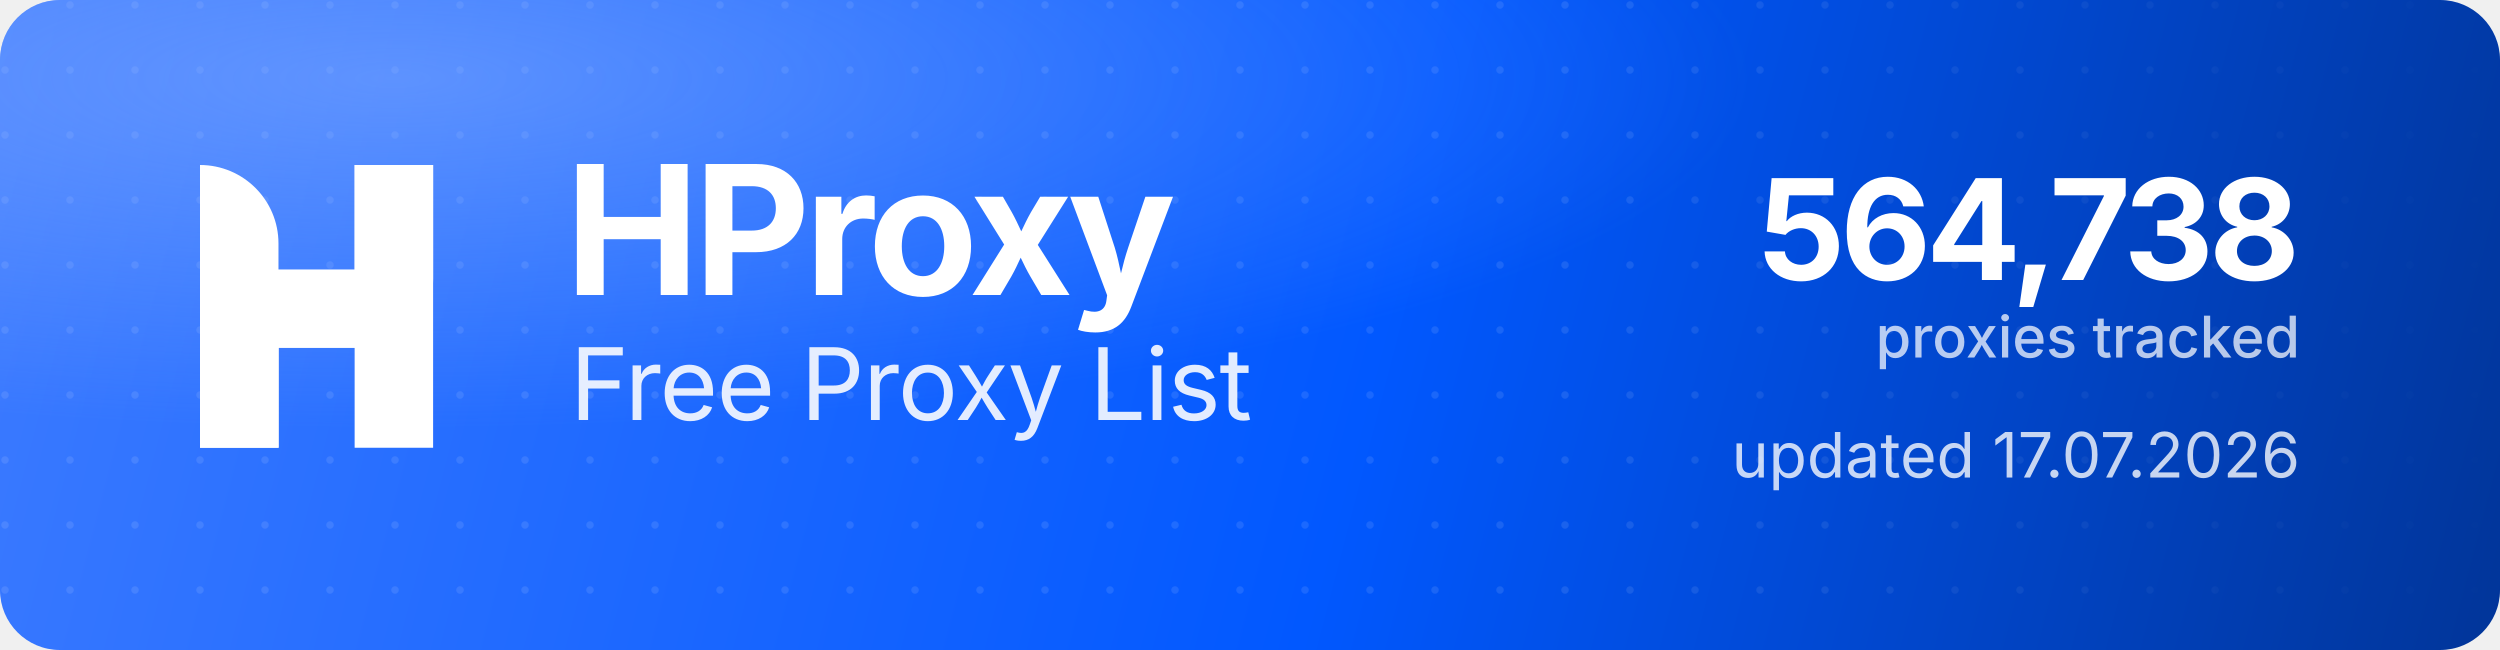
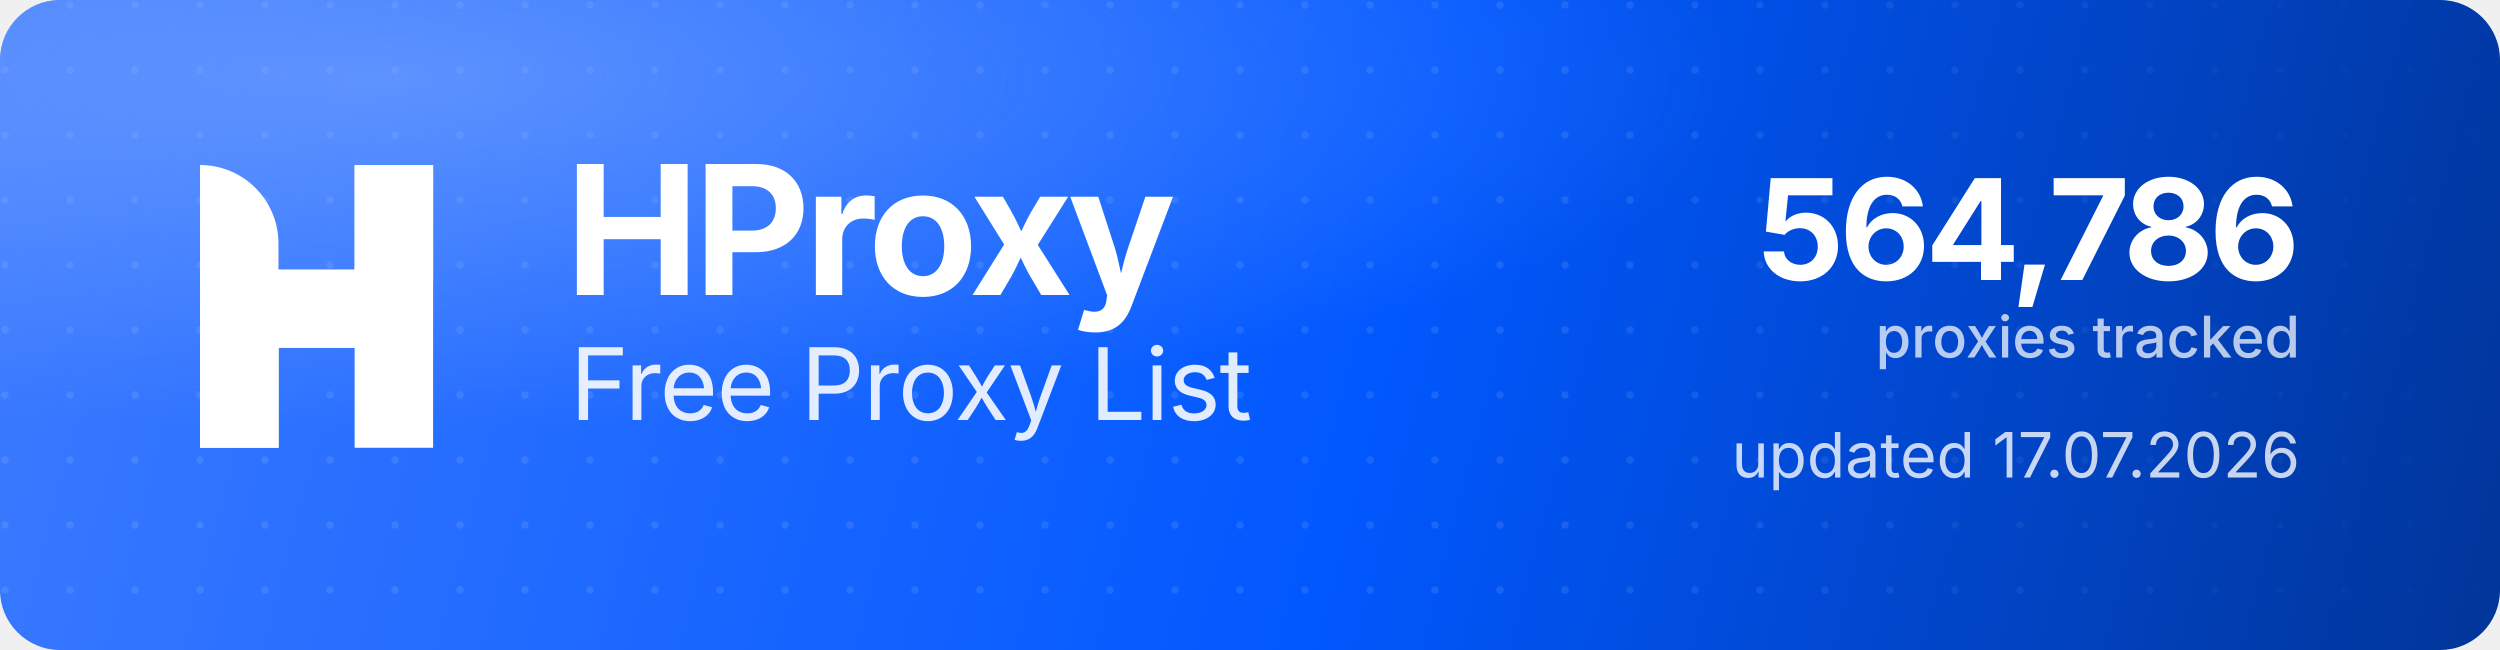
<svg xmlns="http://www.w3.org/2000/svg" width="1000" height="260" viewBox="0 0 1000 260" role="img" aria-label="HProxy Free Proxy List">
  <defs>
    <linearGradient id="hp-bg" x1="0" y1="0" x2="1000" y2="260" gradientUnits="userSpaceOnUse">
      <stop offset="0" stop-color="#3D7BFF" />
      <stop offset="0.55" stop-color="#0158FF" />
      <stop offset="1" stop-color="#013599" />
    </linearGradient>
    <radialGradient id="hp-glow" cx="0.16" cy="0.12" r="0.9">
      <stop offset="0" stop-color="#8FB4FF" stop-opacity="0.5" />
      <stop offset="0.6" stop-color="#8FB4FF" stop-opacity="0" />
    </radialGradient>
    <pattern id="hp-dots" width="26" height="26" patternUnits="userSpaceOnUse">
      <circle cx="2" cy="2" r="1.5" fill="#FFFFFF" fill-opacity="0.10" />
    </pattern>
    <linearGradient id="hp-dot-fade" x1="0" y1="0" x2="1000" y2="0" gradientUnits="userSpaceOnUse">
      <stop offset="0" stop-color="#FFFFFF" stop-opacity="1" />
      <stop offset="0.62" stop-color="#FFFFFF" stop-opacity="1" />
      <stop offset="1" stop-color="#FFFFFF" stop-opacity="0" />
    </linearGradient>
    <mask id="hp-dot-mask">
      <rect width="1000" height="260" fill="url(#hp-dot-fade)" />
    </mask>
  </defs>
  <rect width="1000" height="260" rx="24" fill="url(#hp-bg)" />
  <rect width="1000" height="260" rx="24" fill="url(#hp-dots)" mask="url(#hp-dot-mask)" />
  <rect width="1000" height="260" rx="24" fill="url(#hp-glow)" />
  <g transform="translate(80,66) scale(4.35)" fill="#FFFFFF">
    <path d="M0 0V0C3.985 0 7.216 3.231 7.216 7.216V26H0V0Z" />
    <rect x="14.219" width="7.216" height="26" />
    <path d="M7.235 26H0V15.971C0 12.455 2.851 9.604 6.367 9.604H14.22V0H21.437V10.453C21.437 13.97 18.586 16.82 15.069 16.82H7.235V26Z" />
  </g>
  <text x="226" y="118" font-family="'Geist','Inter','Segoe UI',system-ui,-apple-system,Helvetica,Arial,sans-serif" font-size="72" font-weight="700" letter-spacing="-2.3" fill="#FFFFFF">HProxy</text>
  <text x="228" y="168" font-family="'Geist','Inter','Segoe UI',system-ui,-apple-system,Helvetica,Arial,sans-serif" font-size="40" font-weight="400" letter-spacing="-0.5" fill="#FFFFFF" fill-opacity="0.88">Free Proxy List</text>
-   <text x="920" y="112" text-anchor="end" font-family="'Geist','Inter','Segoe UI',system-ui,-apple-system,Helvetica,Arial,sans-serif" font-size="56" font-weight="700" letter-spacing="-2" fill="#FFFFFF">564,738</text>
+   <text x="920" y="112" text-anchor="end" font-family="'Geist','Inter','Segoe UI',system-ui,-apple-system,Helvetica,Arial,sans-serif" font-size="56" font-weight="700" letter-spacing="-2" fill="#FFFFFF">564,786</text>
  <text x="920" y="143" text-anchor="end" font-family="'Geist','Inter','Segoe UI',system-ui,-apple-system,Helvetica,Arial,sans-serif" font-size="23" font-weight="500" fill="#FFFFFF" fill-opacity="0.72">proxies tracked</text>
  <text x="920" y="191" text-anchor="end" font-family="'Geist','Inter','Segoe UI',system-ui,-apple-system,Helvetica,Arial,sans-serif" font-size="25" font-weight="400" fill="#FFFFFF" fill-opacity="0.78">updated 17.07.2026</text>
</svg>
